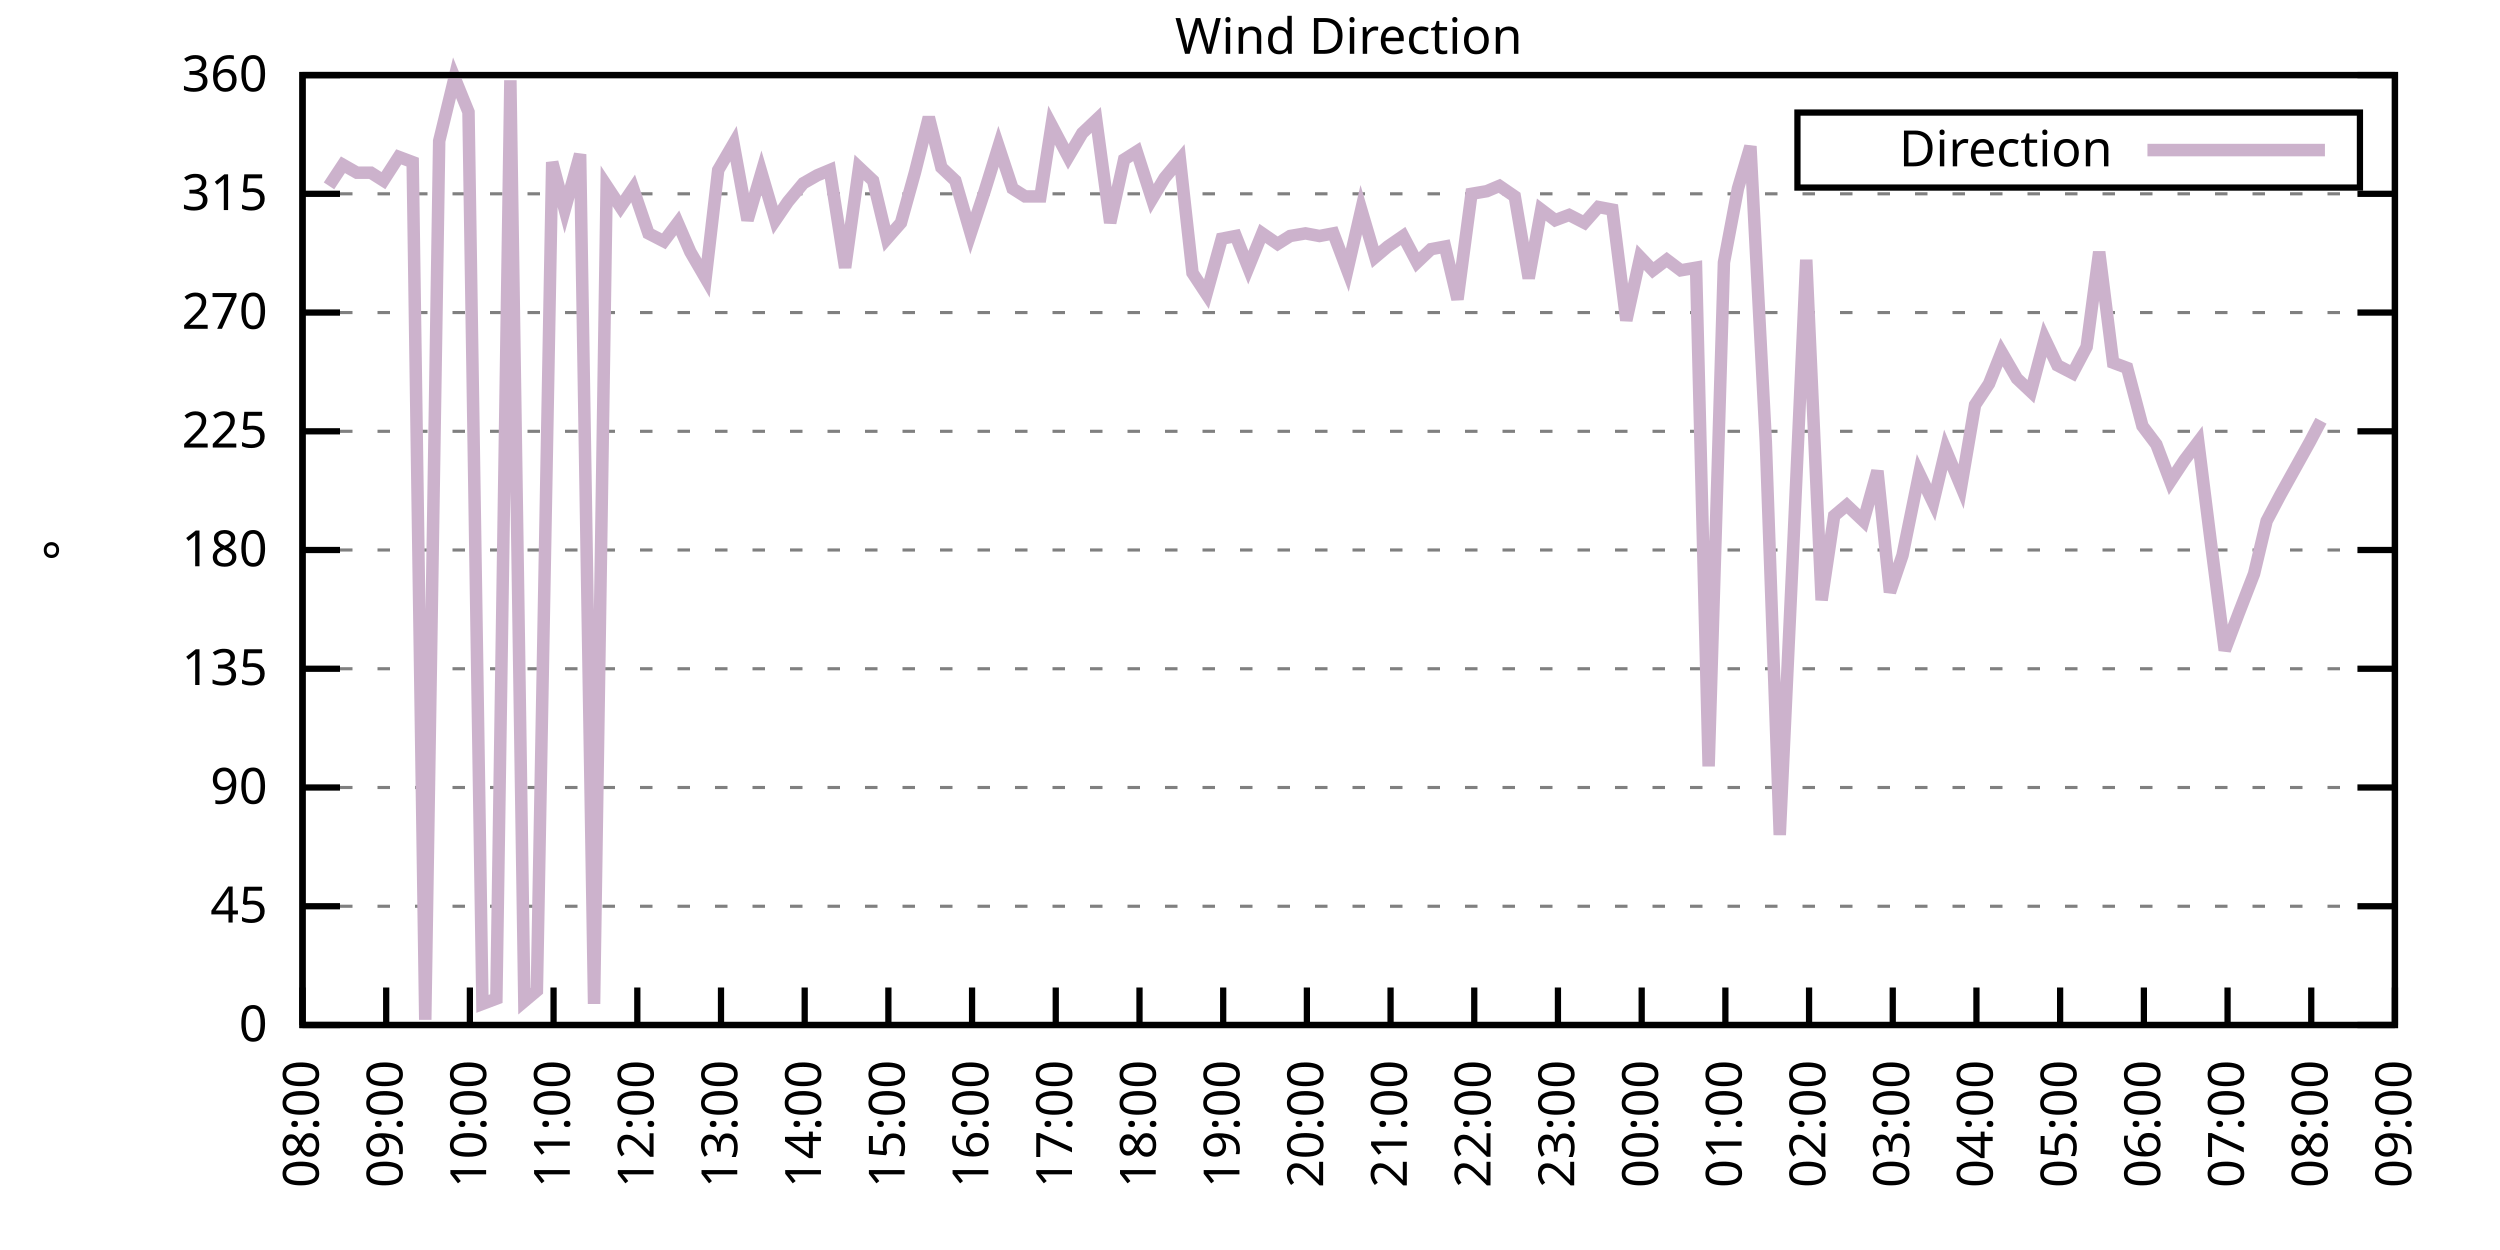
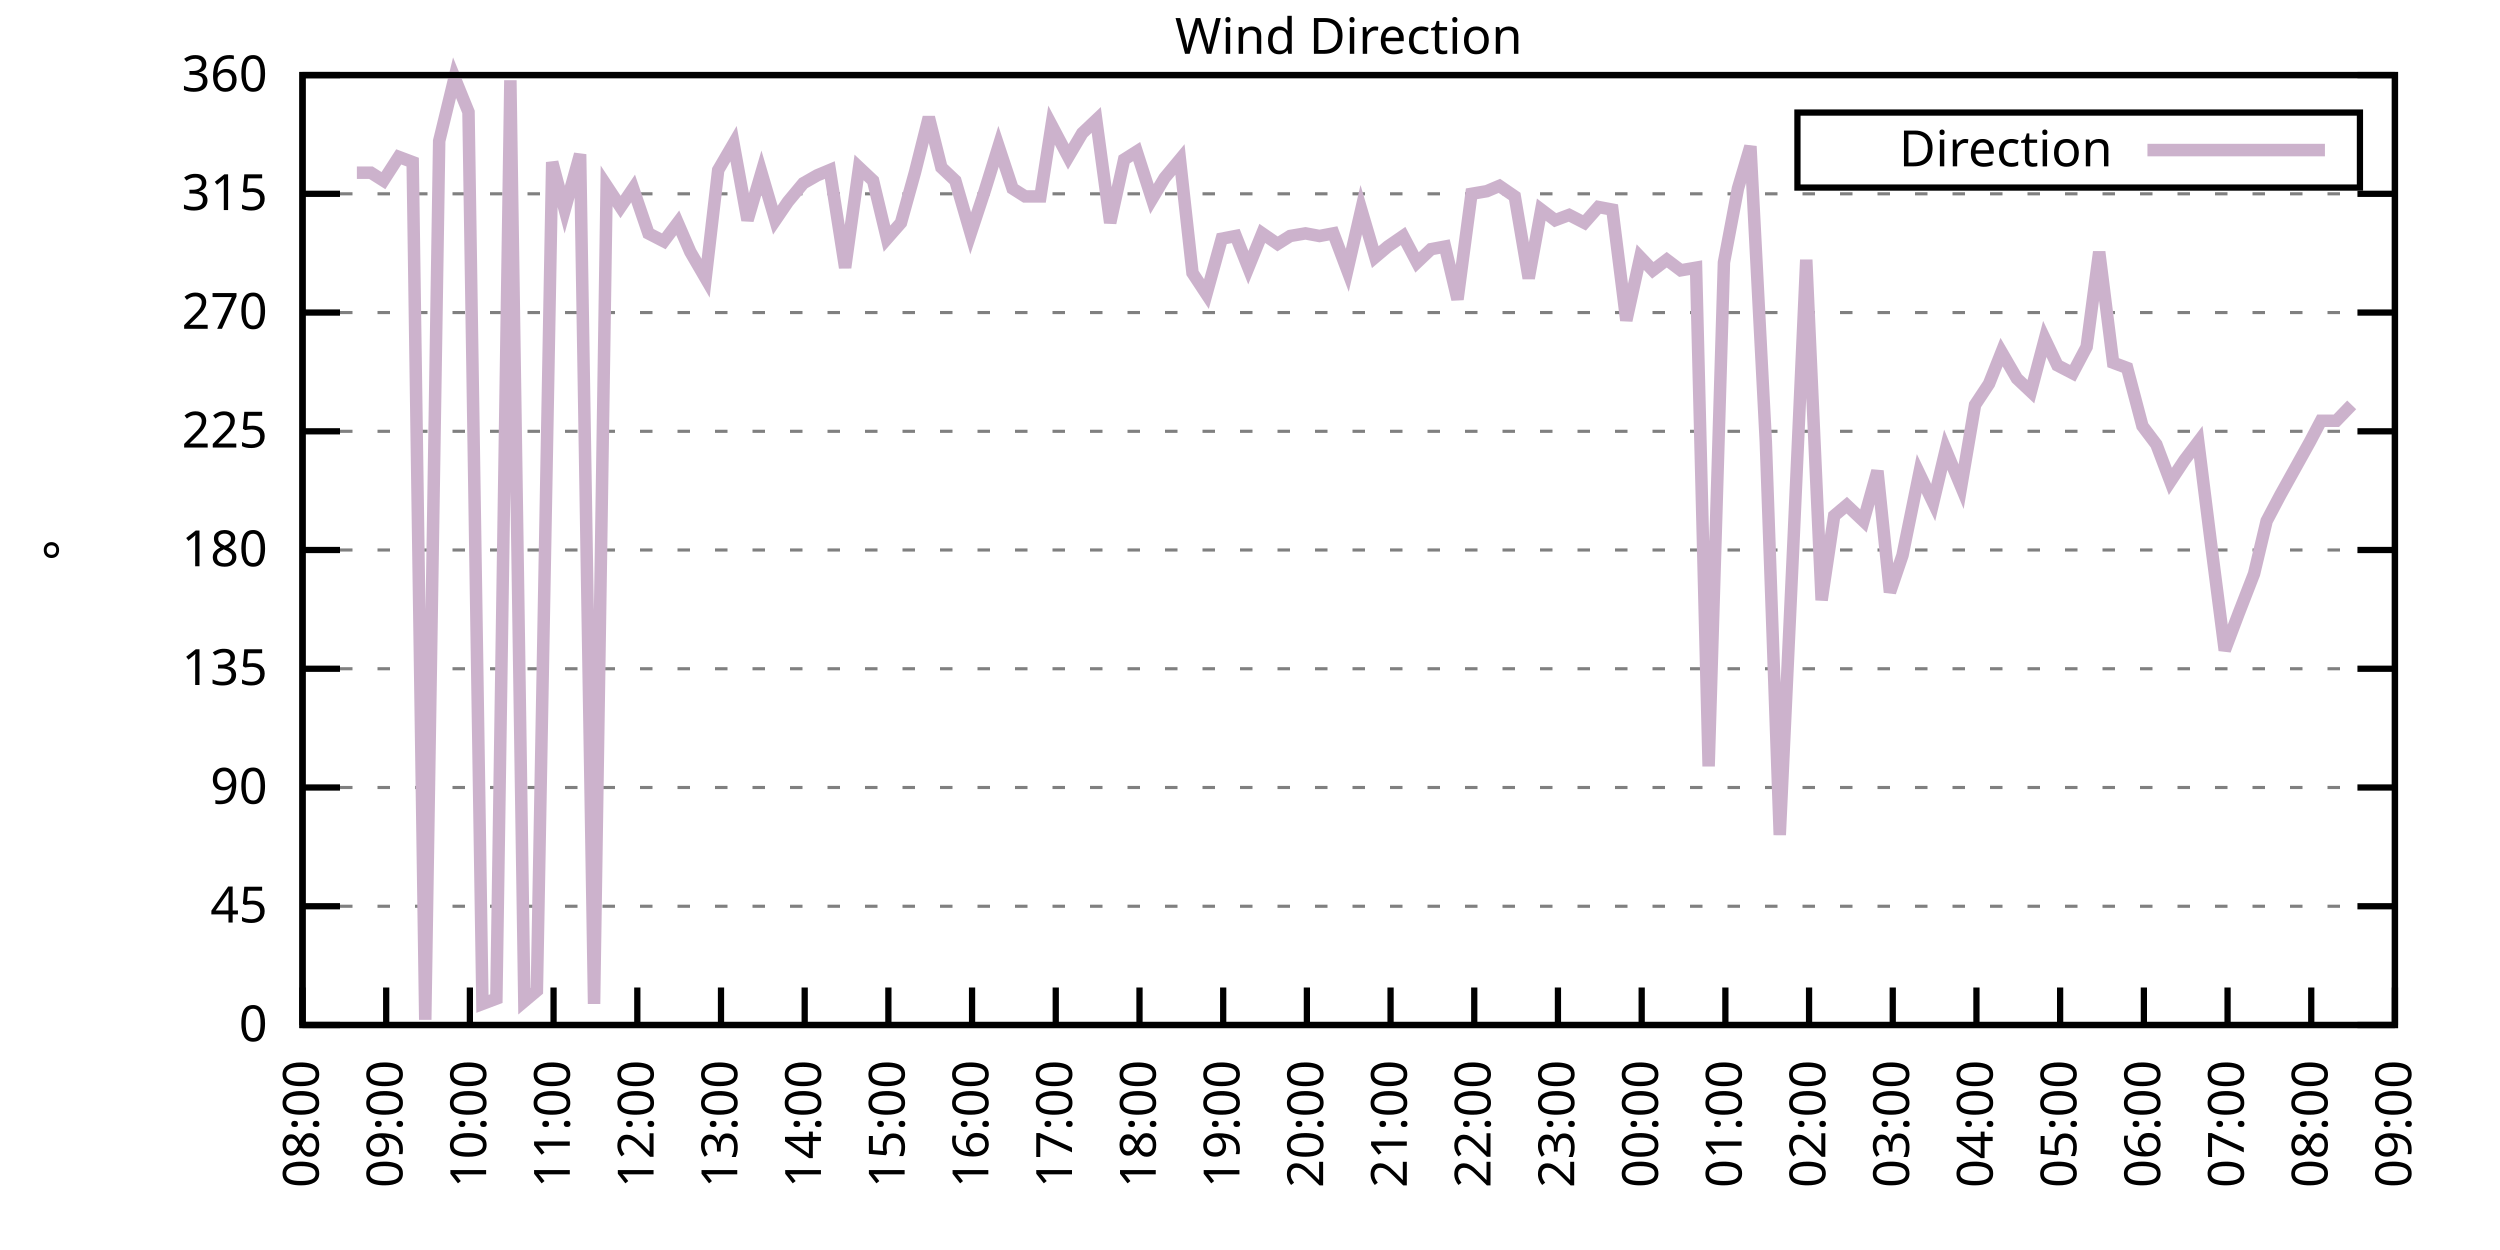
<svg xmlns="http://www.w3.org/2000/svg" xmlns:xlink="http://www.w3.org/1999/xlink" width="400" height="200" viewBox="0 0 400 200">
  <g id="gnuplot_canvas">
    <rect x="0" y="0" width="400" height="200" fill="none" />
    <defs>
      <circle id="gpDot" r="0.5" stroke-width="0.5" stroke="currentColor" />
      <path id="gpPt0" stroke-width="0.333" stroke="currentColor" d="M-1,0 h2 M0,-1 v2" />
      <path id="gpPt1" stroke-width="0.333" stroke="currentColor" d="M-1,-1 L1,1 M1,-1 L-1,1" />
      <path id="gpPt2" stroke-width="0.333" stroke="currentColor" d="M-1,0 L1,0 M0,-1 L0,1 M-1,-1 L1,1 M-1,1 L1,-1" />
      <rect id="gpPt3" stroke-width="0.333" stroke="currentColor" x="-1" y="-1" width="2" height="2" />
      <rect id="gpPt4" stroke-width="0.333" stroke="currentColor" fill="currentColor" x="-1" y="-1" width="2" height="2" />
      <circle id="gpPt5" stroke-width="0.333" stroke="currentColor" cx="0" cy="0" r="1" />
      <use xlink:href="#gpPt5" id="gpPt6" fill="currentColor" stroke="none" />
      <path id="gpPt7" stroke-width="0.333" stroke="currentColor" d="M0,-1.33 L-1.33,0.67 L1.33,0.67 z" />
      <use xlink:href="#gpPt7" id="gpPt8" fill="currentColor" stroke="none" />
      <use xlink:href="#gpPt7" id="gpPt9" stroke="currentColor" transform="rotate(180)" />
      <use xlink:href="#gpPt9" id="gpPt10" fill="currentColor" stroke="none" />
      <use xlink:href="#gpPt3" id="gpPt11" stroke="currentColor" transform="rotate(45)" />
      <use xlink:href="#gpPt11" id="gpPt12" fill="currentColor" stroke="none" />
      <path id="gpPt13" stroke-width="0.333" stroke="currentColor" d="M0,1.330 L1.265,0.411 L0.782,-1.067 L-0.782,-1.076 L-1.265,0.411 z" />
      <use xlink:href="#gpPt13" id="gpPt14" fill="currentColor" stroke="none" />
      <filter id="textbox" filterUnits="objectBoundingBox" x="0" y="0" height="1" width="1">
        <feFlood flood-color="white" flood-opacity="1" result="bgnd" />
        <feComposite in="SourceGraphic" in2="bgnd" operator="atop" />
      </filter>
      <filter id="greybox" filterUnits="objectBoundingBox" x="0" y="0" height="1" width="1">
        <feFlood flood-color="lightgrey" flood-opacity="1" result="grey" />
        <feComposite in="SourceGraphic" in2="grey" operator="atop" />
      </filter>
    </defs>
    <g fill="none" color="white" stroke="currentColor" stroke-width="1.00" stroke-linecap="butt" stroke-linejoin="miter">
</g>
    <g fill="none" color="black" stroke="currentColor" stroke-width="1.00" stroke-linecap="butt" stroke-linejoin="miter">
      <g stroke="none" shape-rendering="crispEdges">
        <polygon fill="rgb(255, 255, 255)" points="48.40,164.00 383.18,164.00 383.18,12.02 48.40,12.02 " />
      </g>
    </g>
    <g fill="none" color="black" stroke="currentColor" stroke-width="1.00" stroke-linecap="butt" stroke-linejoin="miter">
</g>
    <g fill="none" color="black" stroke="black" stroke-width="0.50" stroke-linecap="butt" stroke-linejoin="miter">
</g>
    <g fill="none" color="gray" stroke="currentColor" stroke-width="0.50" stroke-linecap="butt" stroke-linejoin="miter">
      <path stroke="gray" stroke-dasharray="2,4" class="gridline" d="M48.40,164.00 L383.19,164.00  " />
    </g>
    <g fill="none" color="gray" stroke="gray" stroke-width="1.00" stroke-linecap="butt" stroke-linejoin="miter">
</g>
    <g fill="none" color="black" stroke="currentColor" stroke-width="1.00" stroke-linecap="butt" stroke-linejoin="miter">
      <path stroke="black" d="M48.40,164.00 L54.40,164.00 M383.19,164.00 L377.19,164.00  " />
      <g transform="translate(42.80,166.60)" stroke="none" fill="black" font-family="Sans" font-size="8.00" text-anchor="end">
        <text>
          <tspan font-family="Sans"> 0</tspan>
        </text>
      </g>
    </g>
    <g fill="none" color="black" stroke="currentColor" stroke-width="1.00" stroke-linecap="butt" stroke-linejoin="miter">
</g>
    <g fill="none" color="black" stroke="black" stroke-width="0.50" stroke-linecap="butt" stroke-linejoin="miter">
</g>
    <g fill="none" color="gray" stroke="currentColor" stroke-width="0.50" stroke-linecap="butt" stroke-linejoin="miter">
      <path stroke="gray" stroke-dasharray="2,4" class="gridline" d="M48.40,145.00 L383.19,145.00  " />
    </g>
    <g fill="none" color="gray" stroke="gray" stroke-width="1.00" stroke-linecap="butt" stroke-linejoin="miter">
</g>
    <g fill="none" color="black" stroke="currentColor" stroke-width="1.00" stroke-linecap="butt" stroke-linejoin="miter">
      <path stroke="black" d="M48.40,145.00 L54.40,145.00 M383.19,145.00 L377.19,145.00  " />
      <g transform="translate(42.80,147.60)" stroke="none" fill="black" font-family="Sans" font-size="8.00" text-anchor="end">
        <text>
          <tspan font-family="Sans"> 45</tspan>
        </text>
      </g>
    </g>
    <g fill="none" color="black" stroke="currentColor" stroke-width="1.00" stroke-linecap="butt" stroke-linejoin="miter">
</g>
    <g fill="none" color="black" stroke="black" stroke-width="0.50" stroke-linecap="butt" stroke-linejoin="miter">
</g>
    <g fill="none" color="gray" stroke="currentColor" stroke-width="0.50" stroke-linecap="butt" stroke-linejoin="miter">
      <path stroke="gray" stroke-dasharray="2,4" class="gridline" d="M48.40,126.00 L383.19,126.00  " />
    </g>
    <g fill="none" color="gray" stroke="gray" stroke-width="1.00" stroke-linecap="butt" stroke-linejoin="miter">
</g>
    <g fill="none" color="black" stroke="currentColor" stroke-width="1.00" stroke-linecap="butt" stroke-linejoin="miter">
      <path stroke="black" d="M48.40,126.00 L54.40,126.00 M383.19,126.00 L377.19,126.00  " />
      <g transform="translate(42.80,128.60)" stroke="none" fill="black" font-family="Sans" font-size="8.00" text-anchor="end">
        <text>
          <tspan font-family="Sans"> 90</tspan>
        </text>
      </g>
    </g>
    <g fill="none" color="black" stroke="currentColor" stroke-width="1.00" stroke-linecap="butt" stroke-linejoin="miter">
</g>
    <g fill="none" color="black" stroke="black" stroke-width="0.50" stroke-linecap="butt" stroke-linejoin="miter">
</g>
    <g fill="none" color="gray" stroke="currentColor" stroke-width="0.50" stroke-linecap="butt" stroke-linejoin="miter">
      <path stroke="gray" stroke-dasharray="2,4" class="gridline" d="M48.40,107.00 L383.19,107.00  " />
    </g>
    <g fill="none" color="gray" stroke="gray" stroke-width="1.00" stroke-linecap="butt" stroke-linejoin="miter">
</g>
    <g fill="none" color="black" stroke="currentColor" stroke-width="1.00" stroke-linecap="butt" stroke-linejoin="miter">
      <path stroke="black" d="M48.40,107.00 L54.40,107.00 M383.19,107.00 L377.19,107.00  " />
      <g transform="translate(42.80,109.60)" stroke="none" fill="black" font-family="Sans" font-size="8.00" text-anchor="end">
        <text>
          <tspan font-family="Sans"> 135</tspan>
        </text>
      </g>
    </g>
    <g fill="none" color="black" stroke="currentColor" stroke-width="1.00" stroke-linecap="butt" stroke-linejoin="miter">
</g>
    <g fill="none" color="black" stroke="black" stroke-width="0.50" stroke-linecap="butt" stroke-linejoin="miter">
</g>
    <g fill="none" color="gray" stroke="currentColor" stroke-width="0.50" stroke-linecap="butt" stroke-linejoin="miter">
      <path stroke="gray" stroke-dasharray="2,4" class="gridline" d="M48.40,88.00 L383.19,88.00  " />
    </g>
    <g fill="none" color="gray" stroke="gray" stroke-width="1.00" stroke-linecap="butt" stroke-linejoin="miter">
</g>
    <g fill="none" color="black" stroke="currentColor" stroke-width="1.00" stroke-linecap="butt" stroke-linejoin="miter">
      <path stroke="black" d="M48.40,88.00 L54.40,88.00 M383.19,88.00 L377.19,88.00  " />
      <g transform="translate(42.80,90.60)" stroke="none" fill="black" font-family="Sans" font-size="8.00" text-anchor="end">
        <text>
          <tspan font-family="Sans"> 180</tspan>
        </text>
      </g>
    </g>
    <g fill="none" color="black" stroke="currentColor" stroke-width="1.00" stroke-linecap="butt" stroke-linejoin="miter">
</g>
    <g fill="none" color="black" stroke="black" stroke-width="0.50" stroke-linecap="butt" stroke-linejoin="miter">
</g>
    <g fill="none" color="gray" stroke="currentColor" stroke-width="0.50" stroke-linecap="butt" stroke-linejoin="miter">
      <path stroke="gray" stroke-dasharray="2,4" class="gridline" d="M48.40,69.01 L383.19,69.01  " />
    </g>
    <g fill="none" color="gray" stroke="gray" stroke-width="1.00" stroke-linecap="butt" stroke-linejoin="miter">
</g>
    <g fill="none" color="black" stroke="currentColor" stroke-width="1.00" stroke-linecap="butt" stroke-linejoin="miter">
      <path stroke="black" d="M48.40,69.01 L54.40,69.01 M383.19,69.01 L377.19,69.01  " />
      <g transform="translate(42.80,71.61)" stroke="none" fill="black" font-family="Sans" font-size="8.00" text-anchor="end">
        <text>
          <tspan font-family="Sans"> 225</tspan>
        </text>
      </g>
    </g>
    <g fill="none" color="black" stroke="currentColor" stroke-width="1.00" stroke-linecap="butt" stroke-linejoin="miter">
</g>
    <g fill="none" color="black" stroke="black" stroke-width="0.50" stroke-linecap="butt" stroke-linejoin="miter">
</g>
    <g fill="none" color="gray" stroke="currentColor" stroke-width="0.50" stroke-linecap="butt" stroke-linejoin="miter">
      <path stroke="gray" stroke-dasharray="2,4" class="gridline" d="M48.40,50.01 L383.19,50.01  " />
    </g>
    <g fill="none" color="gray" stroke="gray" stroke-width="1.00" stroke-linecap="butt" stroke-linejoin="miter">
</g>
    <g fill="none" color="black" stroke="currentColor" stroke-width="1.00" stroke-linecap="butt" stroke-linejoin="miter">
      <path stroke="black" d="M48.40,50.01 L54.40,50.01 M383.19,50.01 L377.19,50.01  " />
      <g transform="translate(42.80,52.61)" stroke="none" fill="black" font-family="Sans" font-size="8.00" text-anchor="end">
        <text>
          <tspan font-family="Sans"> 270</tspan>
        </text>
      </g>
    </g>
    <g fill="none" color="black" stroke="currentColor" stroke-width="1.00" stroke-linecap="butt" stroke-linejoin="miter">
</g>
    <g fill="none" color="black" stroke="black" stroke-width="0.50" stroke-linecap="butt" stroke-linejoin="miter">
</g>
    <g fill="none" color="gray" stroke="currentColor" stroke-width="0.50" stroke-linecap="butt" stroke-linejoin="miter">
      <path stroke="gray" stroke-dasharray="2,4" class="gridline" d="M48.40,31.01 L383.19,31.01  " />
    </g>
    <g fill="none" color="gray" stroke="gray" stroke-width="1.00" stroke-linecap="butt" stroke-linejoin="miter">
</g>
    <g fill="none" color="black" stroke="currentColor" stroke-width="1.00" stroke-linecap="butt" stroke-linejoin="miter">
      <path stroke="black" d="M48.40,31.01 L54.40,31.01 M383.19,31.01 L377.19,31.01  " />
      <g transform="translate(42.80,33.61)" stroke="none" fill="black" font-family="Sans" font-size="8.00" text-anchor="end">
        <text>
          <tspan font-family="Sans"> 315</tspan>
        </text>
      </g>
    </g>
    <g fill="none" color="black" stroke="currentColor" stroke-width="1.00" stroke-linecap="butt" stroke-linejoin="miter">
</g>
    <g fill="none" color="black" stroke="black" stroke-width="0.50" stroke-linecap="butt" stroke-linejoin="miter">
</g>
    <g fill="none" color="gray" stroke="currentColor" stroke-width="0.50" stroke-linecap="butt" stroke-linejoin="miter">
      <path stroke="gray" stroke-dasharray="2,4" class="gridline" d="M48.40,12.01 L383.19,12.01  " />
    </g>
    <g fill="none" color="gray" stroke="gray" stroke-width="1.00" stroke-linecap="butt" stroke-linejoin="miter">
</g>
    <g fill="none" color="black" stroke="currentColor" stroke-width="1.00" stroke-linecap="butt" stroke-linejoin="miter">
      <path stroke="black" d="M48.40,12.01 L54.40,12.01 M383.19,12.01 L377.19,12.01  " />
      <g transform="translate(42.80,14.61)" stroke="none" fill="black" font-family="Sans" font-size="8.00" text-anchor="end">
        <text>
          <tspan font-family="Sans"> 360</tspan>
        </text>
      </g>
    </g>
    <g fill="none" color="black" stroke="currentColor" stroke-width="1.00" stroke-linecap="butt" stroke-linejoin="miter">
      <path stroke="black" d="M48.40,164.00 L48.40,158.00  " />
      <g transform="translate(51.00,169.60) rotate(270.00)" stroke="none" fill="black" font-family="Sans" font-size="8.00" text-anchor="end">
        <text>
          <tspan font-family="Sans">08:00</tspan>
        </text>
      </g>
    </g>
    <g fill="none" color="black" stroke="currentColor" stroke-width="1.00" stroke-linecap="butt" stroke-linejoin="miter">
      <path stroke="black" d="M61.79,164.00 L61.79,158.00  " />
      <g transform="translate(64.39,169.60) rotate(270.00)" stroke="none" fill="black" font-family="Sans" font-size="8.00" text-anchor="end">
        <text>
          <tspan font-family="Sans">09:00</tspan>
        </text>
      </g>
    </g>
    <g fill="none" color="black" stroke="currentColor" stroke-width="1.00" stroke-linecap="butt" stroke-linejoin="miter">
      <path stroke="black" d="M75.18,164.00 L75.18,158.00  " />
      <g transform="translate(77.78,169.60) rotate(270.00)" stroke="none" fill="black" font-family="Sans" font-size="8.00" text-anchor="end">
        <text>
          <tspan font-family="Sans">10:00</tspan>
        </text>
      </g>
    </g>
    <g fill="none" color="black" stroke="currentColor" stroke-width="1.00" stroke-linecap="butt" stroke-linejoin="miter">
      <path stroke="black" d="M88.57,164.00 L88.57,158.00  " />
      <g transform="translate(91.17,169.60) rotate(270.00)" stroke="none" fill="black" font-family="Sans" font-size="8.00" text-anchor="end">
        <text>
          <tspan font-family="Sans">11:00</tspan>
        </text>
      </g>
    </g>
    <g fill="none" color="black" stroke="currentColor" stroke-width="1.00" stroke-linecap="butt" stroke-linejoin="miter">
      <path stroke="black" d="M101.97,164.00 L101.97,158.00  " />
      <g transform="translate(104.57,169.60) rotate(270.00)" stroke="none" fill="black" font-family="Sans" font-size="8.00" text-anchor="end">
        <text>
          <tspan font-family="Sans">12:00</tspan>
        </text>
      </g>
    </g>
    <g fill="none" color="black" stroke="currentColor" stroke-width="1.00" stroke-linecap="butt" stroke-linejoin="miter">
      <path stroke="black" d="M115.36,164.00 L115.36,158.00  " />
      <g transform="translate(117.96,169.60) rotate(270.00)" stroke="none" fill="black" font-family="Sans" font-size="8.00" text-anchor="end">
        <text>
          <tspan font-family="Sans">13:00</tspan>
        </text>
      </g>
    </g>
    <g fill="none" color="black" stroke="currentColor" stroke-width="1.00" stroke-linecap="butt" stroke-linejoin="miter">
      <path stroke="black" d="M128.75,164.00 L128.75,158.00  " />
      <g transform="translate(131.35,169.60) rotate(270.00)" stroke="none" fill="black" font-family="Sans" font-size="8.00" text-anchor="end">
        <text>
          <tspan font-family="Sans">14:00</tspan>
        </text>
      </g>
    </g>
    <g fill="none" color="black" stroke="currentColor" stroke-width="1.00" stroke-linecap="butt" stroke-linejoin="miter">
      <path stroke="black" d="M142.14,164.00 L142.14,158.00  " />
      <g transform="translate(144.74,169.60) rotate(270.00)" stroke="none" fill="black" font-family="Sans" font-size="8.00" text-anchor="end">
        <text>
          <tspan font-family="Sans">15:00</tspan>
        </text>
      </g>
    </g>
    <g fill="none" color="black" stroke="currentColor" stroke-width="1.00" stroke-linecap="butt" stroke-linejoin="miter">
      <path stroke="black" d="M155.53,164.00 L155.53,158.00  " />
      <g transform="translate(158.13,169.60) rotate(270.00)" stroke="none" fill="black" font-family="Sans" font-size="8.00" text-anchor="end">
        <text>
          <tspan font-family="Sans">16:00</tspan>
        </text>
      </g>
    </g>
    <g fill="none" color="black" stroke="currentColor" stroke-width="1.00" stroke-linecap="butt" stroke-linejoin="miter">
      <path stroke="black" d="M168.92,164.00 L168.92,158.00  " />
      <g transform="translate(171.52,169.60) rotate(270.00)" stroke="none" fill="black" font-family="Sans" font-size="8.00" text-anchor="end">
        <text>
          <tspan font-family="Sans">17:00</tspan>
        </text>
      </g>
    </g>
    <g fill="none" color="black" stroke="currentColor" stroke-width="1.00" stroke-linecap="butt" stroke-linejoin="miter">
      <path stroke="black" d="M182.32,164.00 L182.32,158.00  " />
      <g transform="translate(184.92,169.60) rotate(270.00)" stroke="none" fill="black" font-family="Sans" font-size="8.00" text-anchor="end">
        <text>
          <tspan font-family="Sans">18:00</tspan>
        </text>
      </g>
    </g>
    <g fill="none" color="black" stroke="currentColor" stroke-width="1.00" stroke-linecap="butt" stroke-linejoin="miter">
      <path stroke="black" d="M195.71,164.00 L195.71,158.00  " />
      <g transform="translate(198.31,169.60) rotate(270.00)" stroke="none" fill="black" font-family="Sans" font-size="8.00" text-anchor="end">
        <text>
          <tspan font-family="Sans">19:00</tspan>
        </text>
      </g>
    </g>
    <g fill="none" color="black" stroke="currentColor" stroke-width="1.00" stroke-linecap="butt" stroke-linejoin="miter">
      <path stroke="black" d="M209.10,164.00 L209.10,158.00  " />
      <g transform="translate(211.70,169.60) rotate(270.00)" stroke="none" fill="black" font-family="Sans" font-size="8.00" text-anchor="end">
        <text>
          <tspan font-family="Sans">20:00</tspan>
        </text>
      </g>
    </g>
    <g fill="none" color="black" stroke="currentColor" stroke-width="1.00" stroke-linecap="butt" stroke-linejoin="miter">
      <path stroke="black" d="M222.49,164.00 L222.49,158.00  " />
      <g transform="translate(225.09,169.60) rotate(270.00)" stroke="none" fill="black" font-family="Sans" font-size="8.00" text-anchor="end">
        <text>
          <tspan font-family="Sans">21:00</tspan>
        </text>
      </g>
    </g>
    <g fill="none" color="black" stroke="currentColor" stroke-width="1.00" stroke-linecap="butt" stroke-linejoin="miter">
      <path stroke="black" d="M235.88,164.00 L235.88,158.00  " />
      <g transform="translate(238.48,169.60) rotate(270.00)" stroke="none" fill="black" font-family="Sans" font-size="8.00" text-anchor="end">
        <text>
          <tspan font-family="Sans">22:00</tspan>
        </text>
      </g>
    </g>
    <g fill="none" color="black" stroke="currentColor" stroke-width="1.00" stroke-linecap="butt" stroke-linejoin="miter">
      <path stroke="black" d="M249.27,164.00 L249.27,158.00  " />
      <g transform="translate(251.87,169.60) rotate(270.00)" stroke="none" fill="black" font-family="Sans" font-size="8.00" text-anchor="end">
        <text>
          <tspan font-family="Sans">23:00</tspan>
        </text>
      </g>
    </g>
    <g fill="none" color="black" stroke="currentColor" stroke-width="1.00" stroke-linecap="butt" stroke-linejoin="miter">
      <path stroke="black" d="M262.67,164.00 L262.67,158.00  " />
      <g transform="translate(265.27,169.60) rotate(270.00)" stroke="none" fill="black" font-family="Sans" font-size="8.00" text-anchor="end">
        <text>
          <tspan font-family="Sans">00:00</tspan>
        </text>
      </g>
    </g>
    <g fill="none" color="black" stroke="currentColor" stroke-width="1.00" stroke-linecap="butt" stroke-linejoin="miter">
      <path stroke="black" d="M276.06,164.00 L276.06,158.00  " />
      <g transform="translate(278.66,169.60) rotate(270.00)" stroke="none" fill="black" font-family="Sans" font-size="8.00" text-anchor="end">
        <text>
          <tspan font-family="Sans">01:00</tspan>
        </text>
      </g>
    </g>
    <g fill="none" color="black" stroke="currentColor" stroke-width="1.00" stroke-linecap="butt" stroke-linejoin="miter">
      <path stroke="black" d="M289.45,164.00 L289.45,158.00  " />
      <g transform="translate(292.05,169.60) rotate(270.00)" stroke="none" fill="black" font-family="Sans" font-size="8.00" text-anchor="end">
        <text>
          <tspan font-family="Sans">02:00</tspan>
        </text>
      </g>
    </g>
    <g fill="none" color="black" stroke="currentColor" stroke-width="1.00" stroke-linecap="butt" stroke-linejoin="miter">
      <path stroke="black" d="M302.84,164.00 L302.84,158.00  " />
      <g transform="translate(305.44,169.60) rotate(270.00)" stroke="none" fill="black" font-family="Sans" font-size="8.00" text-anchor="end">
        <text>
          <tspan font-family="Sans">03:00</tspan>
        </text>
      </g>
    </g>
    <g fill="none" color="black" stroke="currentColor" stroke-width="1.00" stroke-linecap="butt" stroke-linejoin="miter">
      <path stroke="black" d="M316.23,164.00 L316.23,158.00  " />
      <g transform="translate(318.83,169.60) rotate(270.00)" stroke="none" fill="black" font-family="Sans" font-size="8.00" text-anchor="end">
        <text>
          <tspan font-family="Sans">04:00</tspan>
        </text>
      </g>
    </g>
    <g fill="none" color="black" stroke="currentColor" stroke-width="1.00" stroke-linecap="butt" stroke-linejoin="miter">
      <path stroke="black" d="M329.62,164.00 L329.62,158.00  " />
      <g transform="translate(332.22,169.60) rotate(270.00)" stroke="none" fill="black" font-family="Sans" font-size="8.00" text-anchor="end">
        <text>
          <tspan font-family="Sans">05:00</tspan>
        </text>
      </g>
    </g>
    <g fill="none" color="black" stroke="currentColor" stroke-width="1.00" stroke-linecap="butt" stroke-linejoin="miter">
      <path stroke="black" d="M343.02,164.00 L343.02,158.00  " />
      <g transform="translate(345.62,169.60) rotate(270.00)" stroke="none" fill="black" font-family="Sans" font-size="8.00" text-anchor="end">
        <text>
          <tspan font-family="Sans">06:00</tspan>
        </text>
      </g>
    </g>
    <g fill="none" color="black" stroke="currentColor" stroke-width="1.00" stroke-linecap="butt" stroke-linejoin="miter">
      <path stroke="black" d="M356.41,164.00 L356.41,158.00  " />
      <g transform="translate(359.01,169.60) rotate(270.00)" stroke="none" fill="black" font-family="Sans" font-size="8.00" text-anchor="end">
        <text>
          <tspan font-family="Sans">07:00</tspan>
        </text>
      </g>
    </g>
    <g fill="none" color="black" stroke="currentColor" stroke-width="1.00" stroke-linecap="butt" stroke-linejoin="miter">
      <path stroke="black" d="M369.80,164.00 L369.80,158.00  " />
      <g transform="translate(372.40,169.60) rotate(270.00)" stroke="none" fill="black" font-family="Sans" font-size="8.00" text-anchor="end">
        <text>
          <tspan font-family="Sans">08:00</tspan>
        </text>
      </g>
    </g>
    <g fill="none" color="black" stroke="currentColor" stroke-width="1.00" stroke-linecap="butt" stroke-linejoin="miter">
      <path stroke="black" d="M383.19,164.00 L383.19,158.00  " />
      <g transform="translate(385.79,169.60) rotate(270.00)" stroke="none" fill="black" font-family="Sans" font-size="8.00" text-anchor="end">
        <text>
          <tspan font-family="Sans">09:00</tspan>
        </text>
      </g>
    </g>
    <g fill="none" color="black" stroke="currentColor" stroke-width="1.00" stroke-linecap="butt" stroke-linejoin="miter">
</g>
    <g fill="none" color="black" stroke="currentColor" stroke-width="1.00" stroke-linecap="butt" stroke-linejoin="miter">
      <path stroke="black" d="M48.40,12.01 L48.40,164.00 L383.19,164.00 L383.19,12.01 L48.40,12.01 Z  " />
    </g>
    <g fill="none" color="black" stroke="currentColor" stroke-width="1.00" stroke-linecap="butt" stroke-linejoin="miter">
</g>
    <g fill="none" color="black" stroke="currentColor" stroke-width="1.00" stroke-linecap="butt" stroke-linejoin="miter">
      <path stroke="black" d="M287.59,30.01 L287.59,18.01 L377.59,18.01 L377.59,30.01 L287.59,30.01 Z  " />
    </g>
    <g id="Wind_direction_plot_1">
      <g fill="none" color="white" stroke="black" stroke-width="2.00" stroke-linecap="butt" stroke-linejoin="miter">
</g>
      <g fill="none" color="black" stroke="currentColor" stroke-width="2.00" stroke-linecap="butt" stroke-linejoin="miter">
        <g transform="translate(337.99,26.61)" stroke="none" fill="black" font-family="Sans" font-size="8.00" text-anchor="end">
          <text>
            <tspan font-family="Sans">Direction</tspan>
          </text>
        </g>
      </g>
      <g fill="none" color="black" stroke="currentColor" stroke-width="2.00" stroke-linecap="butt" stroke-linejoin="miter">
-         <path stroke="rgb(204, 178, 204)" d="M343.59,24.01 L371.99,24.01 M52.64,29.74 L54.87,26.36 L57.10,27.63 L59.34,27.63 L61.35,28.90 L63.80,25.10   L66.03,25.94 L68.04,163.16 L70.27,22.56 L72.73,12.43 L74.96,17.92 L77.19,160.62 L79.42,159.78 L81.66,12.85   L83.89,160.20 L85.90,158.51 L88.35,25.94 L90.36,33.54 L92.82,24.68 L95.05,160.62 L97.06,29.74 L99.29,33.12   L101.30,30.16 L103.75,37.34 L106.21,38.61 L108.44,35.65 L110.45,40.30 L112.90,44.52 L114.91,27.21 L117.37,22.99   L119.60,35.23 L121.83,27.63 L124.06,35.23 L126.07,32.28 L128.53,29.32 L130.76,28.05 L132.77,27.21 L135.22,42.83   L137.45,26.79 L139.69,28.90 L141.92,38.19 L144.15,35.65 L146.38,27.63 L148.61,18.77 L150.62,26.79 L152.85,28.90   L155.31,37.34 L157.54,30.59 L159.77,23.41 L162.01,30.16 L164.01,31.43 L166.47,31.43 L168.25,20.03 L170.93,25.10   L173.17,21.30 L175.40,19.19 L177.63,35.65 L179.86,25.52 L181.87,24.25 L184.32,31.85 L186.33,28.48 L188.79,25.52   L190.80,43.67 L193.03,47.05 L195.48,38.19 L197.72,37.76 L199.73,42.83 L201.96,37.34 L204.41,39.03 L206.42,37.76   L208.88,37.34 L211.11,37.76 L213.34,37.34 L215.57,43.25 L217.80,33.54 L220.04,41.14 L222.04,39.45 L224.50,37.76   L226.73,41.99 L228.96,39.87 L231.20,39.45 L233.20,47.90 L235.44,31.01 L237.89,30.59 L239.90,29.74 L242.36,31.43   L244.59,44.52 L246.60,33.54 L248.83,35.23 L251.06,34.39 L253.51,35.65 L255.75,33.12 L257.98,33.54 L260.21,51.27   L262.44,41.14 L264.45,43.25 L266.68,41.56 L268.92,43.25 L271.37,42.83 L273.38,122.62 L275.83,41.99 L278.07,30.16   L280.07,23.41 L282.53,70.70 L284.76,133.60 L286.99,85.89 L289.00,41.56 L291.46,96.03 L293.47,82.52 L295.48,80.83   L298.15,83.36 L300.39,75.34 L302.39,94.76 L304.40,88.85 L307.08,75.76 L309.31,80.41 L311.32,71.96 L313.78,77.87   L316.01,64.78 L318.24,61.41 L320.25,56.34 L322.70,60.56 L324.94,62.67 L327.17,54.23 L329.18,58.45 L331.63,59.72   L333.86,55.50 L335.87,40.30 L338.10,58.03 L340.34,58.87 L342.79,68.16 L345.02,71.12 L347.26,77.03 L349.49,73.65   L351.72,70.70 L353.73,86.74 L355.96,104.05 L358.19,98.14 L360.65,91.80 L362.66,83.36 L364.89,79.14 L369.58,70.70   L371.36,67.32  " />
+         <path stroke="rgb(204, 178, 204)" d="M343.59,24.01 L371.99,24.01 M57.10,27.63 L59.34,27.63 L61.35,28.90 L63.80,25.10 L66.03,25.94 L68.04,163.16   L70.27,22.56 L72.73,12.43 L74.96,17.92 L77.19,160.62 L79.42,159.78 L81.66,12.85 L83.89,160.20 L85.90,158.51   L88.35,25.94 L90.36,33.54 L92.82,24.68 L95.05,160.62 L97.06,29.74 L99.29,33.12 L101.30,30.16 L103.75,37.34   L106.21,38.61 L108.44,35.65 L110.45,40.30 L112.90,44.52 L114.91,27.21 L117.37,22.99 L119.60,35.23 L121.83,27.63   L124.06,35.23 L126.07,32.28 L128.53,29.32 L130.76,28.05 L132.77,27.21 L135.22,42.83 L137.45,26.79 L139.69,28.90   L141.92,38.19 L144.15,35.65 L146.38,27.63 L148.61,18.77 L150.62,26.79 L152.85,28.90 L155.31,37.34 L157.54,30.59   L159.77,23.41 L162.01,30.16 L164.01,31.43 L166.47,31.43 L168.25,20.03 L170.93,25.10 L173.17,21.30 L175.40,19.19   L177.63,35.65 L179.86,25.52 L181.87,24.25 L184.32,31.85 L186.33,28.48 L188.79,25.52 L190.80,43.67 L193.03,47.05   L195.48,38.19 L197.72,37.76 L199.73,42.83 L201.96,37.34 L204.41,39.03 L206.42,37.76 L208.88,37.34 L211.11,37.76   L213.34,37.34 L215.57,43.25 L217.80,33.54 L220.04,41.14 L222.04,39.45 L224.50,37.76 L226.73,41.99 L228.96,39.87   L231.20,39.45 L233.20,47.90 L235.44,31.01 L237.89,30.59 L239.90,29.74 L242.36,31.43 L244.59,44.52 L246.60,33.54   L248.83,35.23 L251.06,34.39 L253.51,35.65 L255.75,33.12 L257.98,33.54 L260.21,51.27 L262.44,41.14 L264.45,43.25   L266.68,41.56 L268.92,43.25 L271.37,42.83 L273.38,122.62 L275.83,41.99 L278.07,30.16 L280.07,23.41 L282.53,70.70   L284.76,133.60 L286.99,85.89 L289.00,41.56 L291.46,96.03 L293.47,82.52 L295.48,80.83 L298.15,83.36 L300.39,75.34   L302.39,94.76 L304.40,88.85 L307.08,75.76 L309.31,80.41 L311.32,71.96 L313.78,77.87 L316.01,64.78 L318.24,61.41   L320.25,56.34 L322.70,60.56 L324.94,62.67 L327.17,54.23 L329.18,58.45 L331.63,59.72 L333.86,55.50 L335.87,40.30   L338.10,58.03 L340.34,58.87 L342.79,68.16 L345.02,71.12 L347.26,77.03 L349.49,73.65 L351.72,70.70 L353.73,86.74   L355.96,104.05 L358.19,98.14 L360.65,91.80 L362.66,83.36 L364.89,79.14 L369.58,70.70 L371.36,67.32 L373.82,67.32   L376.27,64.78  " />
      </g>
    </g>
    <g fill="none" color="black" stroke="currentColor" stroke-width="2.00" stroke-linecap="butt" stroke-linejoin="miter">
</g>
    <g fill="none" color="black" stroke="black" stroke-width="1.00" stroke-linecap="butt" stroke-linejoin="miter">
</g>
    <g fill="none" color="black" stroke="currentColor" stroke-width="1.00" stroke-linecap="butt" stroke-linejoin="miter">
      <path stroke="black" d="M48.40,12.01 L48.40,164.00 L383.19,164.00 L383.19,12.01 L48.40,12.01 Z  " />
      <g transform="translate(12.80,88.01) rotate(270.00)" stroke="none" fill="black" font-family="Sans" font-size="8.00" text-anchor="middle">
        <text>
          <tspan font-family="Sans">°</tspan>
        </text>
      </g>
    </g>
    <g fill="none" color="black" stroke="currentColor" stroke-width="1.00" stroke-linecap="butt" stroke-linejoin="miter">
</g>
    <g fill="none" color="black" stroke="currentColor" stroke-width="1.00" stroke-linecap="butt" stroke-linejoin="miter">
      <g transform="translate(215.79,8.61)" stroke="none" fill="black" font-family="Sans" font-size="8.00" text-anchor="middle">
        <text>
          <tspan font-family="Sans">Wind Direction</tspan>
        </text>
      </g>
    </g>
    <g fill="none" color="black" stroke="currentColor" stroke-width="1.00" stroke-linecap="butt" stroke-linejoin="miter">
</g>
  </g>
</svg>
